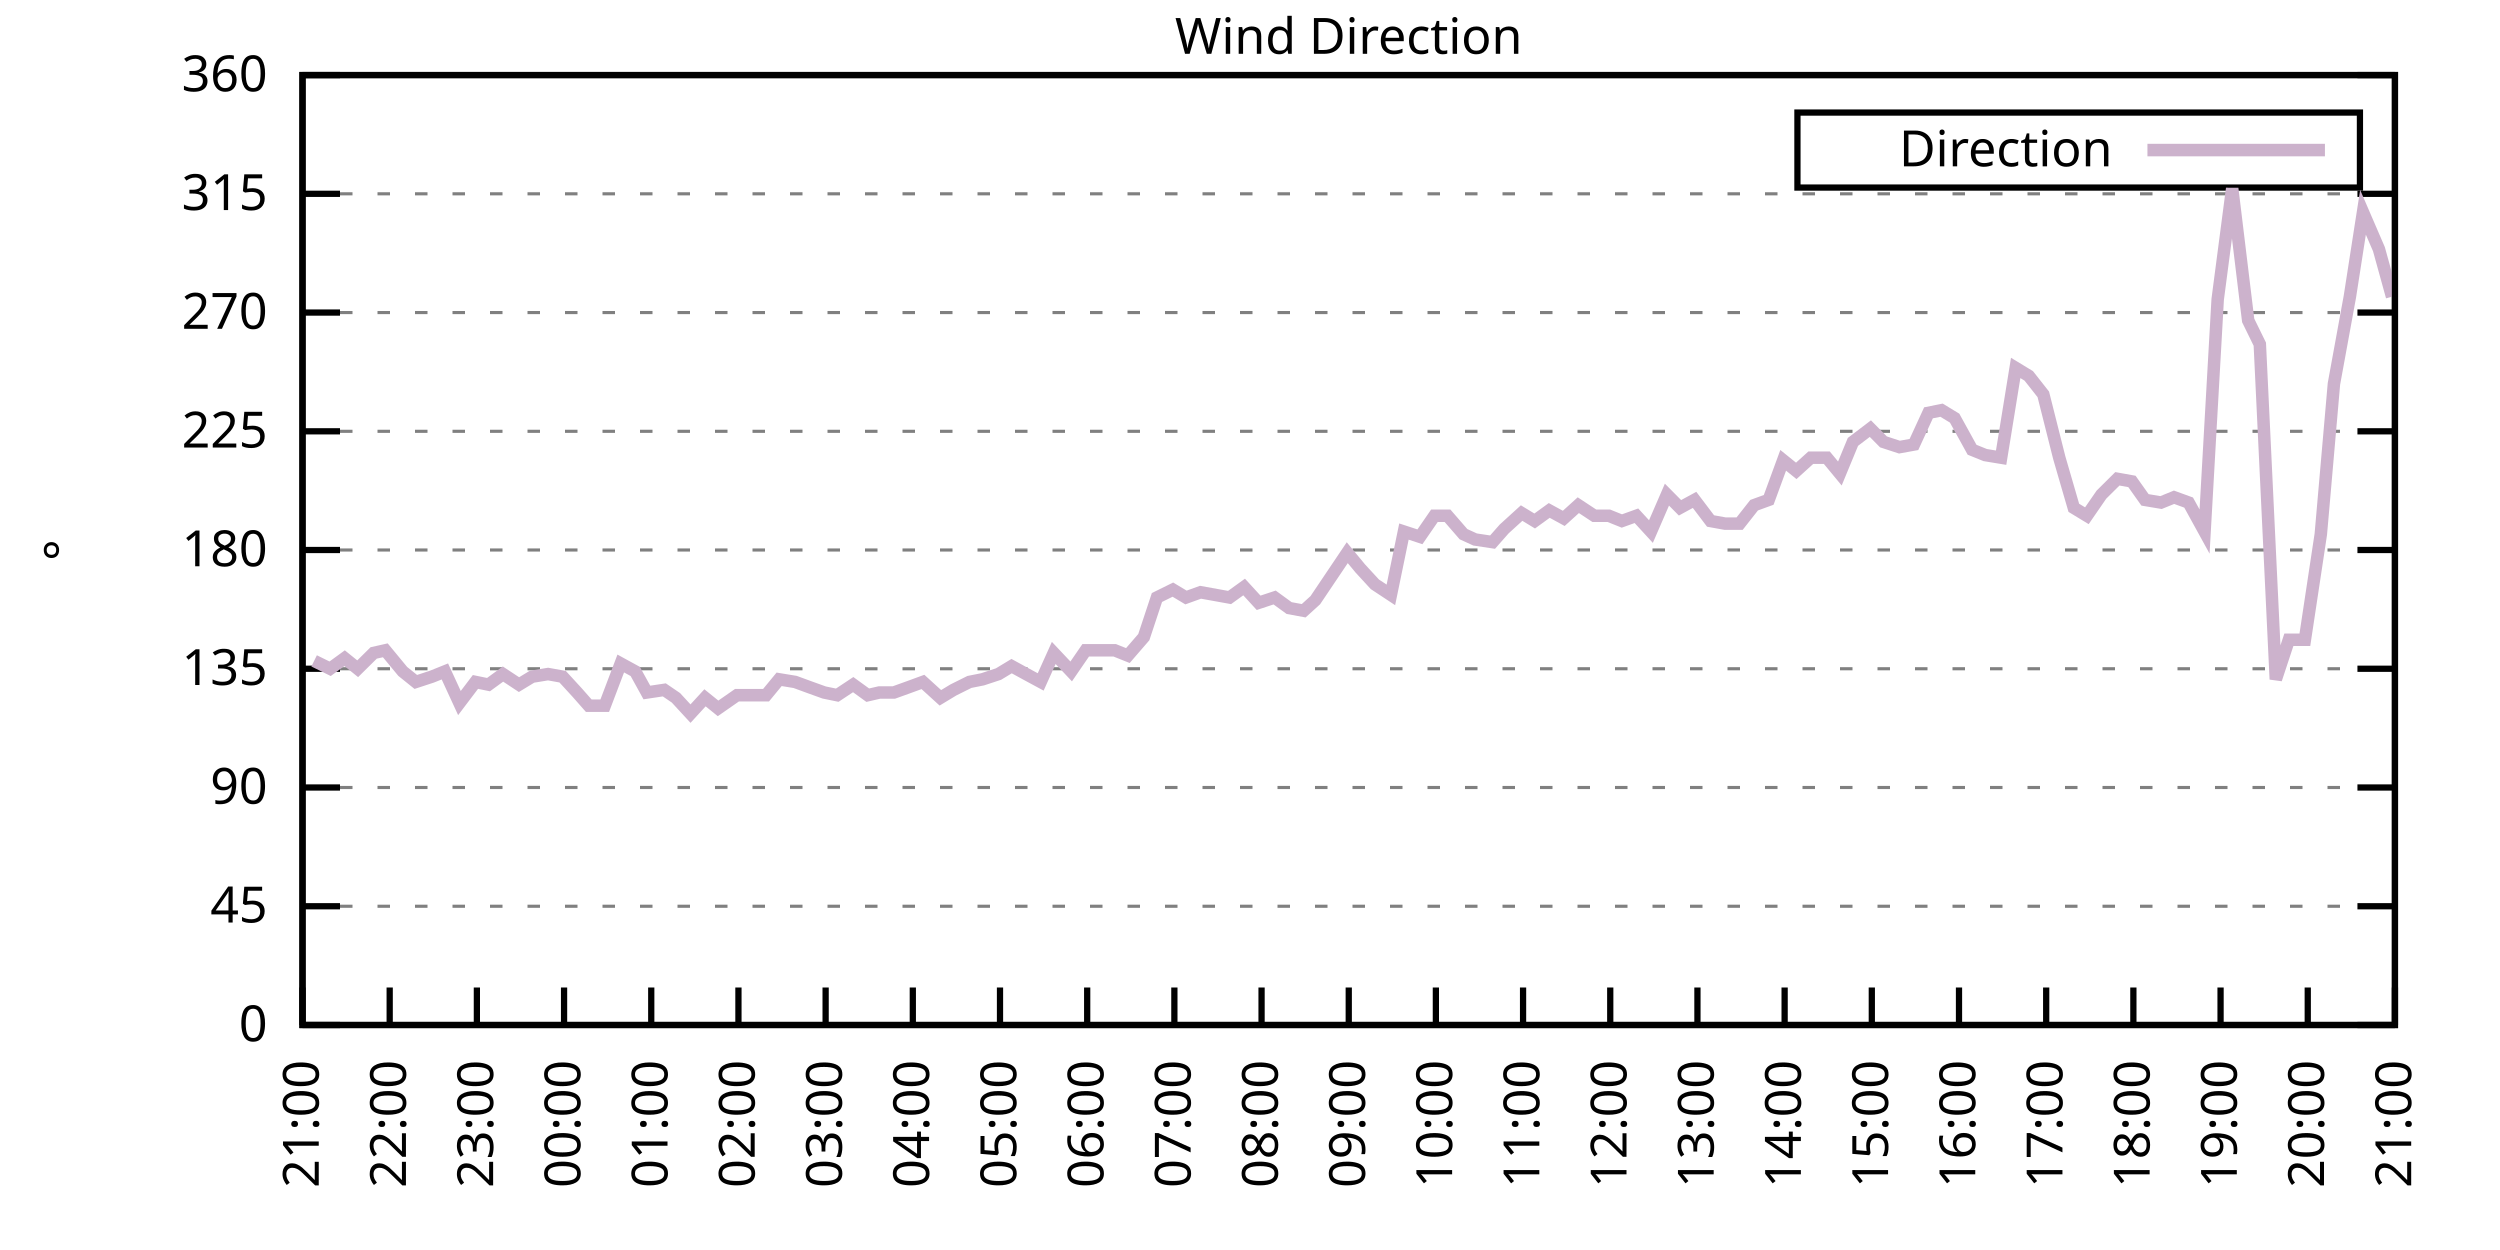
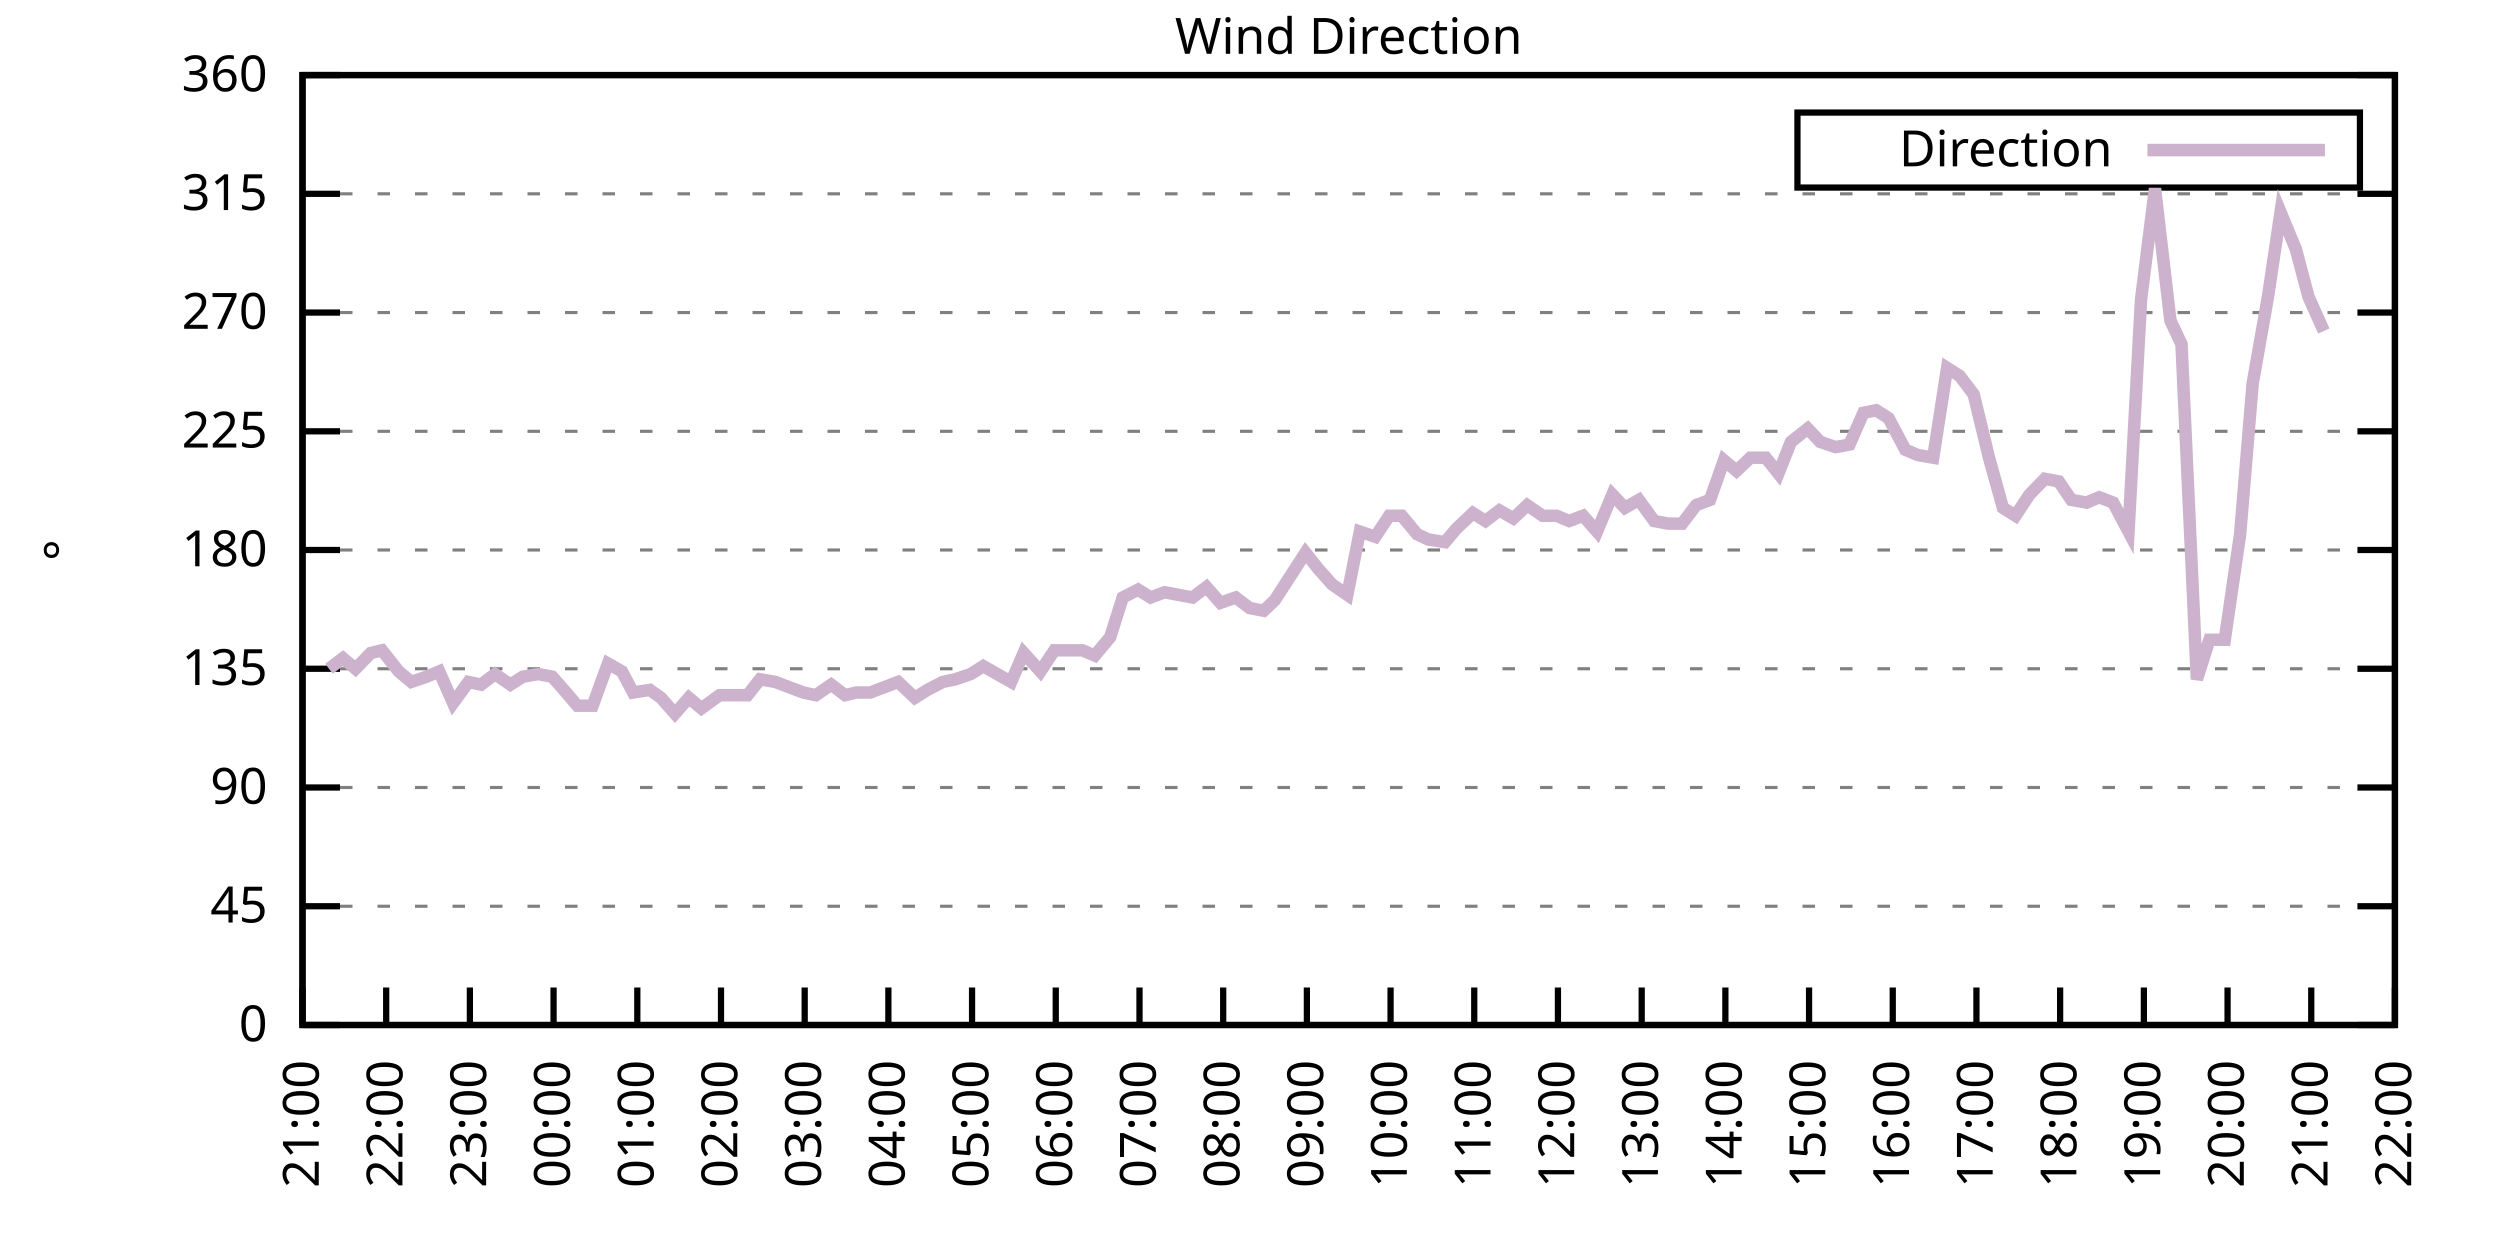
<svg xmlns="http://www.w3.org/2000/svg" xmlns:xlink="http://www.w3.org/1999/xlink" width="400" height="200" viewBox="0 0 400 200">
  <g id="gnuplot_canvas">
    <rect x="0" y="0" width="400" height="200" fill="none" />
    <defs>
      <circle id="gpDot" r="0.5" stroke-width="0.5" stroke="currentColor" />
      <path id="gpPt0" stroke-width="0.333" stroke="currentColor" d="M-1,0 h2 M0,-1 v2" />
      <path id="gpPt1" stroke-width="0.333" stroke="currentColor" d="M-1,-1 L1,1 M1,-1 L-1,1" />
      <path id="gpPt2" stroke-width="0.333" stroke="currentColor" d="M-1,0 L1,0 M0,-1 L0,1 M-1,-1 L1,1 M-1,1 L1,-1" />
      <rect id="gpPt3" stroke-width="0.333" stroke="currentColor" x="-1" y="-1" width="2" height="2" />
      <rect id="gpPt4" stroke-width="0.333" stroke="currentColor" fill="currentColor" x="-1" y="-1" width="2" height="2" />
      <circle id="gpPt5" stroke-width="0.333" stroke="currentColor" cx="0" cy="0" r="1" />
      <use xlink:href="#gpPt5" id="gpPt6" fill="currentColor" stroke="none" />
      <path id="gpPt7" stroke-width="0.333" stroke="currentColor" d="M0,-1.33 L-1.33,0.67 L1.33,0.67 z" />
      <use xlink:href="#gpPt7" id="gpPt8" fill="currentColor" stroke="none" />
      <use xlink:href="#gpPt7" id="gpPt9" stroke="currentColor" transform="rotate(180)" />
      <use xlink:href="#gpPt9" id="gpPt10" fill="currentColor" stroke="none" />
      <use xlink:href="#gpPt3" id="gpPt11" stroke="currentColor" transform="rotate(45)" />
      <use xlink:href="#gpPt11" id="gpPt12" fill="currentColor" stroke="none" />
      <path id="gpPt13" stroke-width="0.333" stroke="currentColor" d="M0,1.330 L1.265,0.411 L0.782,-1.067 L-0.782,-1.076 L-1.265,0.411 z" />
      <use xlink:href="#gpPt13" id="gpPt14" fill="currentColor" stroke="none" />
      <filter id="textbox" filterUnits="objectBoundingBox" x="0" y="0" height="1" width="1">
        <feFlood flood-color="white" flood-opacity="1" result="bgnd" />
        <feComposite in="SourceGraphic" in2="bgnd" operator="atop" />
      </filter>
      <filter id="greybox" filterUnits="objectBoundingBox" x="0" y="0" height="1" width="1">
        <feFlood flood-color="lightgrey" flood-opacity="1" result="grey" />
        <feComposite in="SourceGraphic" in2="grey" operator="atop" />
      </filter>
    </defs>
    <g fill="none" color="white" stroke="currentColor" stroke-width="1.00" stroke-linecap="butt" stroke-linejoin="miter">
</g>
    <g fill="none" color="black" stroke="currentColor" stroke-width="1.00" stroke-linecap="butt" stroke-linejoin="miter">
      <g stroke="none" shape-rendering="crispEdges">
        <polygon fill="rgb(255, 255, 255)" points="48.40,164.00 383.18,164.00 383.18,12.02 48.40,12.02 " />
      </g>
    </g>
    <g fill="none" color="black" stroke="currentColor" stroke-width="1.00" stroke-linecap="butt" stroke-linejoin="miter">
</g>
    <g fill="none" color="black" stroke="black" stroke-width="0.50" stroke-linecap="butt" stroke-linejoin="miter">
</g>
    <g fill="none" color="gray" stroke="currentColor" stroke-width="0.50" stroke-linecap="butt" stroke-linejoin="miter">
      <path stroke="gray" stroke-dasharray="2,4" class="gridline" d="M48.40,164.00 L383.19,164.00  " />
    </g>
    <g fill="none" color="gray" stroke="gray" stroke-width="1.00" stroke-linecap="butt" stroke-linejoin="miter">
</g>
    <g fill="none" color="black" stroke="currentColor" stroke-width="1.00" stroke-linecap="butt" stroke-linejoin="miter">
      <path stroke="black" d="M48.40,164.00 L54.40,164.00 M383.19,164.00 L377.19,164.00  " />
      <g transform="translate(42.80,166.60)" stroke="none" fill="black" font-family="Sans" font-size="8.00" text-anchor="end">
        <text>
          <tspan font-family="Sans"> 0</tspan>
        </text>
      </g>
    </g>
    <g fill="none" color="black" stroke="currentColor" stroke-width="1.00" stroke-linecap="butt" stroke-linejoin="miter">
</g>
    <g fill="none" color="black" stroke="black" stroke-width="0.50" stroke-linecap="butt" stroke-linejoin="miter">
</g>
    <g fill="none" color="gray" stroke="currentColor" stroke-width="0.50" stroke-linecap="butt" stroke-linejoin="miter">
      <path stroke="gray" stroke-dasharray="2,4" class="gridline" d="M48.40,145.00 L383.19,145.00  " />
    </g>
    <g fill="none" color="gray" stroke="gray" stroke-width="1.00" stroke-linecap="butt" stroke-linejoin="miter">
</g>
    <g fill="none" color="black" stroke="currentColor" stroke-width="1.00" stroke-linecap="butt" stroke-linejoin="miter">
      <path stroke="black" d="M48.40,145.00 L54.40,145.00 M383.19,145.00 L377.19,145.00  " />
      <g transform="translate(42.80,147.60)" stroke="none" fill="black" font-family="Sans" font-size="8.00" text-anchor="end">
        <text>
          <tspan font-family="Sans"> 45</tspan>
        </text>
      </g>
    </g>
    <g fill="none" color="black" stroke="currentColor" stroke-width="1.00" stroke-linecap="butt" stroke-linejoin="miter">
</g>
    <g fill="none" color="black" stroke="black" stroke-width="0.50" stroke-linecap="butt" stroke-linejoin="miter">
</g>
    <g fill="none" color="gray" stroke="currentColor" stroke-width="0.50" stroke-linecap="butt" stroke-linejoin="miter">
      <path stroke="gray" stroke-dasharray="2,4" class="gridline" d="M48.40,126.00 L383.19,126.00  " />
    </g>
    <g fill="none" color="gray" stroke="gray" stroke-width="1.00" stroke-linecap="butt" stroke-linejoin="miter">
</g>
    <g fill="none" color="black" stroke="currentColor" stroke-width="1.00" stroke-linecap="butt" stroke-linejoin="miter">
      <path stroke="black" d="M48.40,126.00 L54.40,126.00 M383.19,126.00 L377.19,126.00  " />
      <g transform="translate(42.80,128.60)" stroke="none" fill="black" font-family="Sans" font-size="8.00" text-anchor="end">
        <text>
          <tspan font-family="Sans"> 90</tspan>
        </text>
      </g>
    </g>
    <g fill="none" color="black" stroke="currentColor" stroke-width="1.00" stroke-linecap="butt" stroke-linejoin="miter">
</g>
    <g fill="none" color="black" stroke="black" stroke-width="0.50" stroke-linecap="butt" stroke-linejoin="miter">
</g>
    <g fill="none" color="gray" stroke="currentColor" stroke-width="0.50" stroke-linecap="butt" stroke-linejoin="miter">
      <path stroke="gray" stroke-dasharray="2,4" class="gridline" d="M48.40,107.00 L383.19,107.00  " />
    </g>
    <g fill="none" color="gray" stroke="gray" stroke-width="1.00" stroke-linecap="butt" stroke-linejoin="miter">
</g>
    <g fill="none" color="black" stroke="currentColor" stroke-width="1.00" stroke-linecap="butt" stroke-linejoin="miter">
      <path stroke="black" d="M48.40,107.00 L54.40,107.00 M383.19,107.00 L377.19,107.00  " />
      <g transform="translate(42.80,109.60)" stroke="none" fill="black" font-family="Sans" font-size="8.00" text-anchor="end">
        <text>
          <tspan font-family="Sans"> 135</tspan>
        </text>
      </g>
    </g>
    <g fill="none" color="black" stroke="currentColor" stroke-width="1.00" stroke-linecap="butt" stroke-linejoin="miter">
</g>
    <g fill="none" color="black" stroke="black" stroke-width="0.50" stroke-linecap="butt" stroke-linejoin="miter">
</g>
    <g fill="none" color="gray" stroke="currentColor" stroke-width="0.50" stroke-linecap="butt" stroke-linejoin="miter">
      <path stroke="gray" stroke-dasharray="2,4" class="gridline" d="M48.40,88.00 L383.19,88.00  " />
    </g>
    <g fill="none" color="gray" stroke="gray" stroke-width="1.00" stroke-linecap="butt" stroke-linejoin="miter">
</g>
    <g fill="none" color="black" stroke="currentColor" stroke-width="1.00" stroke-linecap="butt" stroke-linejoin="miter">
      <path stroke="black" d="M48.40,88.00 L54.40,88.00 M383.19,88.00 L377.19,88.00  " />
      <g transform="translate(42.80,90.60)" stroke="none" fill="black" font-family="Sans" font-size="8.00" text-anchor="end">
        <text>
          <tspan font-family="Sans"> 180</tspan>
        </text>
      </g>
    </g>
    <g fill="none" color="black" stroke="currentColor" stroke-width="1.00" stroke-linecap="butt" stroke-linejoin="miter">
</g>
    <g fill="none" color="black" stroke="black" stroke-width="0.50" stroke-linecap="butt" stroke-linejoin="miter">
</g>
    <g fill="none" color="gray" stroke="currentColor" stroke-width="0.50" stroke-linecap="butt" stroke-linejoin="miter">
      <path stroke="gray" stroke-dasharray="2,4" class="gridline" d="M48.40,69.01 L383.19,69.01  " />
    </g>
    <g fill="none" color="gray" stroke="gray" stroke-width="1.00" stroke-linecap="butt" stroke-linejoin="miter">
</g>
    <g fill="none" color="black" stroke="currentColor" stroke-width="1.00" stroke-linecap="butt" stroke-linejoin="miter">
      <path stroke="black" d="M48.40,69.01 L54.40,69.01 M383.19,69.01 L377.19,69.01  " />
      <g transform="translate(42.80,71.61)" stroke="none" fill="black" font-family="Sans" font-size="8.00" text-anchor="end">
        <text>
          <tspan font-family="Sans"> 225</tspan>
        </text>
      </g>
    </g>
    <g fill="none" color="black" stroke="currentColor" stroke-width="1.00" stroke-linecap="butt" stroke-linejoin="miter">
</g>
    <g fill="none" color="black" stroke="black" stroke-width="0.50" stroke-linecap="butt" stroke-linejoin="miter">
</g>
    <g fill="none" color="gray" stroke="currentColor" stroke-width="0.50" stroke-linecap="butt" stroke-linejoin="miter">
      <path stroke="gray" stroke-dasharray="2,4" class="gridline" d="M48.40,50.01 L383.19,50.01  " />
    </g>
    <g fill="none" color="gray" stroke="gray" stroke-width="1.00" stroke-linecap="butt" stroke-linejoin="miter">
</g>
    <g fill="none" color="black" stroke="currentColor" stroke-width="1.00" stroke-linecap="butt" stroke-linejoin="miter">
      <path stroke="black" d="M48.40,50.01 L54.40,50.01 M383.19,50.01 L377.19,50.01  " />
      <g transform="translate(42.80,52.61)" stroke="none" fill="black" font-family="Sans" font-size="8.00" text-anchor="end">
        <text>
          <tspan font-family="Sans"> 270</tspan>
        </text>
      </g>
    </g>
    <g fill="none" color="black" stroke="currentColor" stroke-width="1.00" stroke-linecap="butt" stroke-linejoin="miter">
</g>
    <g fill="none" color="black" stroke="black" stroke-width="0.50" stroke-linecap="butt" stroke-linejoin="miter">
</g>
    <g fill="none" color="gray" stroke="currentColor" stroke-width="0.50" stroke-linecap="butt" stroke-linejoin="miter">
      <path stroke="gray" stroke-dasharray="2,4" class="gridline" d="M48.40,31.01 L383.19,31.01  " />
    </g>
    <g fill="none" color="gray" stroke="gray" stroke-width="1.00" stroke-linecap="butt" stroke-linejoin="miter">
</g>
    <g fill="none" color="black" stroke="currentColor" stroke-width="1.00" stroke-linecap="butt" stroke-linejoin="miter">
      <path stroke="black" d="M48.40,31.01 L54.40,31.01 M383.19,31.01 L377.19,31.01  " />
      <g transform="translate(42.80,33.61)" stroke="none" fill="black" font-family="Sans" font-size="8.00" text-anchor="end">
        <text>
          <tspan font-family="Sans"> 315</tspan>
        </text>
      </g>
    </g>
    <g fill="none" color="black" stroke="currentColor" stroke-width="1.00" stroke-linecap="butt" stroke-linejoin="miter">
</g>
    <g fill="none" color="black" stroke="black" stroke-width="0.50" stroke-linecap="butt" stroke-linejoin="miter">
</g>
    <g fill="none" color="gray" stroke="currentColor" stroke-width="0.50" stroke-linecap="butt" stroke-linejoin="miter">
      <path stroke="gray" stroke-dasharray="2,4" class="gridline" d="M48.40,12.01 L383.19,12.01  " />
    </g>
    <g fill="none" color="gray" stroke="gray" stroke-width="1.00" stroke-linecap="butt" stroke-linejoin="miter">
</g>
    <g fill="none" color="black" stroke="currentColor" stroke-width="1.00" stroke-linecap="butt" stroke-linejoin="miter">
      <path stroke="black" d="M48.40,12.01 L54.40,12.01 M383.19,12.01 L377.19,12.01  " />
      <g transform="translate(42.80,14.61)" stroke="none" fill="black" font-family="Sans" font-size="8.00" text-anchor="end">
        <text>
          <tspan font-family="Sans"> 360</tspan>
        </text>
      </g>
    </g>
    <g fill="none" color="black" stroke="currentColor" stroke-width="1.00" stroke-linecap="butt" stroke-linejoin="miter">
      <path stroke="black" d="M48.40,164.00 L48.40,158.00  " />
      <g transform="translate(51.00,169.60) rotate(270.00)" stroke="none" fill="black" font-family="Sans" font-size="8.00" text-anchor="end">
        <text>
          <tspan font-family="Sans">21:00</tspan>
        </text>
      </g>
    </g>
    <g fill="none" color="black" stroke="currentColor" stroke-width="1.00" stroke-linecap="butt" stroke-linejoin="miter">
-       <path stroke="black" d="M62.35,164.00 L62.35,158.00  " />
-       <g transform="translate(64.95,169.60) rotate(270.00)" stroke="none" fill="black" font-family="Sans" font-size="8.00" text-anchor="end">
+       <path stroke="black" d="M61.79,164.00 L61.79,158.00  " />
+       <g transform="translate(64.39,169.60) rotate(270.00)" stroke="none" fill="black" font-family="Sans" font-size="8.00" text-anchor="end">
        <text>
          <tspan font-family="Sans">22:00</tspan>
        </text>
      </g>
    </g>
    <g fill="none" color="black" stroke="currentColor" stroke-width="1.00" stroke-linecap="butt" stroke-linejoin="miter">
-       <path stroke="black" d="M76.30,164.00 L76.30,158.00  " />
-       <g transform="translate(78.90,169.60) rotate(270.00)" stroke="none" fill="black" font-family="Sans" font-size="8.00" text-anchor="end">
+       <path stroke="black" d="M75.18,164.00 L75.18,158.00  " />
+       <g transform="translate(77.78,169.60) rotate(270.00)" stroke="none" fill="black" font-family="Sans" font-size="8.00" text-anchor="end">
        <text>
          <tspan font-family="Sans">23:00</tspan>
        </text>
      </g>
    </g>
    <g fill="none" color="black" stroke="currentColor" stroke-width="1.00" stroke-linecap="butt" stroke-linejoin="miter">
-       <path stroke="black" d="M90.25,164.00 L90.25,158.00  " />
-       <g transform="translate(92.85,169.60) rotate(270.00)" stroke="none" fill="black" font-family="Sans" font-size="8.00" text-anchor="end">
+       <path stroke="black" d="M88.57,164.00 L88.57,158.00  " />
+       <g transform="translate(91.17,169.60) rotate(270.00)" stroke="none" fill="black" font-family="Sans" font-size="8.00" text-anchor="end">
        <text>
          <tspan font-family="Sans">00:00</tspan>
        </text>
      </g>
    </g>
    <g fill="none" color="black" stroke="currentColor" stroke-width="1.00" stroke-linecap="butt" stroke-linejoin="miter">
-       <path stroke="black" d="M104.20,164.00 L104.20,158.00  " />
-       <g transform="translate(106.80,169.60) rotate(270.00)" stroke="none" fill="black" font-family="Sans" font-size="8.00" text-anchor="end">
+       <path stroke="black" d="M101.97,164.00 L101.97,158.00  " />
+       <g transform="translate(104.57,169.60) rotate(270.00)" stroke="none" fill="black" font-family="Sans" font-size="8.00" text-anchor="end">
        <text>
          <tspan font-family="Sans">01:00</tspan>
        </text>
      </g>
    </g>
    <g fill="none" color="black" stroke="currentColor" stroke-width="1.00" stroke-linecap="butt" stroke-linejoin="miter">
-       <path stroke="black" d="M118.15,164.00 L118.15,158.00  " />
-       <g transform="translate(120.75,169.60) rotate(270.00)" stroke="none" fill="black" font-family="Sans" font-size="8.00" text-anchor="end">
+       <path stroke="black" d="M115.36,164.00 L115.36,158.00  " />
+       <g transform="translate(117.96,169.60) rotate(270.00)" stroke="none" fill="black" font-family="Sans" font-size="8.00" text-anchor="end">
        <text>
          <tspan font-family="Sans">02:00</tspan>
        </text>
      </g>
    </g>
    <g fill="none" color="black" stroke="currentColor" stroke-width="1.00" stroke-linecap="butt" stroke-linejoin="miter">
-       <path stroke="black" d="M132.10,164.00 L132.10,158.00  " />
-       <g transform="translate(134.70,169.60) rotate(270.00)" stroke="none" fill="black" font-family="Sans" font-size="8.00" text-anchor="end">
+       <path stroke="black" d="M128.75,164.00 L128.75,158.00  " />
+       <g transform="translate(131.35,169.60) rotate(270.00)" stroke="none" fill="black" font-family="Sans" font-size="8.00" text-anchor="end">
        <text>
          <tspan font-family="Sans">03:00</tspan>
        </text>
      </g>
    </g>
    <g fill="none" color="black" stroke="currentColor" stroke-width="1.00" stroke-linecap="butt" stroke-linejoin="miter">
-       <path stroke="black" d="M146.05,164.00 L146.05,158.00  " />
-       <g transform="translate(148.65,169.60) rotate(270.00)" stroke="none" fill="black" font-family="Sans" font-size="8.00" text-anchor="end">
+       <path stroke="black" d="M142.14,164.00 L142.14,158.00  " />
+       <g transform="translate(144.74,169.60) rotate(270.00)" stroke="none" fill="black" font-family="Sans" font-size="8.00" text-anchor="end">
        <text>
          <tspan font-family="Sans">04:00</tspan>
        </text>
      </g>
    </g>
    <g fill="none" color="black" stroke="currentColor" stroke-width="1.00" stroke-linecap="butt" stroke-linejoin="miter">
-       <path stroke="black" d="M160.00,164.00 L160.00,158.00  " />
-       <g transform="translate(162.60,169.60) rotate(270.00)" stroke="none" fill="black" font-family="Sans" font-size="8.00" text-anchor="end">
+       <path stroke="black" d="M155.53,164.00 L155.53,158.00  " />
+       <g transform="translate(158.13,169.60) rotate(270.00)" stroke="none" fill="black" font-family="Sans" font-size="8.00" text-anchor="end">
        <text>
          <tspan font-family="Sans">05:00</tspan>
        </text>
      </g>
    </g>
    <g fill="none" color="black" stroke="currentColor" stroke-width="1.00" stroke-linecap="butt" stroke-linejoin="miter">
-       <path stroke="black" d="M173.95,164.00 L173.95,158.00  " />
-       <g transform="translate(176.55,169.60) rotate(270.00)" stroke="none" fill="black" font-family="Sans" font-size="8.00" text-anchor="end">
+       <path stroke="black" d="M168.92,164.00 L168.92,158.00  " />
+       <g transform="translate(171.52,169.60) rotate(270.00)" stroke="none" fill="black" font-family="Sans" font-size="8.00" text-anchor="end">
        <text>
          <tspan font-family="Sans">06:00</tspan>
        </text>
      </g>
    </g>
    <g fill="none" color="black" stroke="currentColor" stroke-width="1.00" stroke-linecap="butt" stroke-linejoin="miter">
-       <path stroke="black" d="M187.90,164.00 L187.90,158.00  " />
-       <g transform="translate(190.50,169.60) rotate(270.00)" stroke="none" fill="black" font-family="Sans" font-size="8.00" text-anchor="end">
+       <path stroke="black" d="M182.32,164.00 L182.32,158.00  " />
+       <g transform="translate(184.92,169.60) rotate(270.00)" stroke="none" fill="black" font-family="Sans" font-size="8.00" text-anchor="end">
        <text>
          <tspan font-family="Sans">07:00</tspan>
        </text>
      </g>
    </g>
    <g fill="none" color="black" stroke="currentColor" stroke-width="1.00" stroke-linecap="butt" stroke-linejoin="miter">
-       <path stroke="black" d="M201.85,164.00 L201.85,158.00  " />
-       <g transform="translate(204.45,169.60) rotate(270.00)" stroke="none" fill="black" font-family="Sans" font-size="8.00" text-anchor="end">
+       <path stroke="black" d="M195.71,164.00 L195.71,158.00  " />
+       <g transform="translate(198.31,169.60) rotate(270.00)" stroke="none" fill="black" font-family="Sans" font-size="8.00" text-anchor="end">
        <text>
          <tspan font-family="Sans">08:00</tspan>
        </text>
      </g>
    </g>
    <g fill="none" color="black" stroke="currentColor" stroke-width="1.00" stroke-linecap="butt" stroke-linejoin="miter">
-       <path stroke="black" d="M215.80,164.00 L215.80,158.00  " />
-       <g transform="translate(218.40,169.60) rotate(270.00)" stroke="none" fill="black" font-family="Sans" font-size="8.00" text-anchor="end">
+       <path stroke="black" d="M209.10,164.00 L209.10,158.00  " />
+       <g transform="translate(211.70,169.60) rotate(270.00)" stroke="none" fill="black" font-family="Sans" font-size="8.00" text-anchor="end">
        <text>
          <tspan font-family="Sans">09:00</tspan>
        </text>
      </g>
    </g>
    <g fill="none" color="black" stroke="currentColor" stroke-width="1.00" stroke-linecap="butt" stroke-linejoin="miter">
-       <path stroke="black" d="M229.74,164.00 L229.74,158.00  " />
-       <g transform="translate(232.34,169.60) rotate(270.00)" stroke="none" fill="black" font-family="Sans" font-size="8.00" text-anchor="end">
+       <path stroke="black" d="M222.49,164.00 L222.49,158.00  " />
+       <g transform="translate(225.09,169.60) rotate(270.00)" stroke="none" fill="black" font-family="Sans" font-size="8.00" text-anchor="end">
        <text>
          <tspan font-family="Sans">10:00</tspan>
        </text>
      </g>
    </g>
    <g fill="none" color="black" stroke="currentColor" stroke-width="1.00" stroke-linecap="butt" stroke-linejoin="miter">
-       <path stroke="black" d="M243.69,164.00 L243.69,158.00  " />
-       <g transform="translate(246.29,169.60) rotate(270.00)" stroke="none" fill="black" font-family="Sans" font-size="8.00" text-anchor="end">
+       <path stroke="black" d="M235.88,164.00 L235.88,158.00  " />
+       <g transform="translate(238.48,169.60) rotate(270.00)" stroke="none" fill="black" font-family="Sans" font-size="8.00" text-anchor="end">
        <text>
          <tspan font-family="Sans">11:00</tspan>
        </text>
      </g>
    </g>
    <g fill="none" color="black" stroke="currentColor" stroke-width="1.00" stroke-linecap="butt" stroke-linejoin="miter">
-       <path stroke="black" d="M257.64,164.00 L257.64,158.00  " />
-       <g transform="translate(260.24,169.60) rotate(270.00)" stroke="none" fill="black" font-family="Sans" font-size="8.00" text-anchor="end">
+       <path stroke="black" d="M249.27,164.00 L249.27,158.00  " />
+       <g transform="translate(251.87,169.60) rotate(270.00)" stroke="none" fill="black" font-family="Sans" font-size="8.00" text-anchor="end">
        <text>
          <tspan font-family="Sans">12:00</tspan>
        </text>
      </g>
    </g>
    <g fill="none" color="black" stroke="currentColor" stroke-width="1.00" stroke-linecap="butt" stroke-linejoin="miter">
-       <path stroke="black" d="M271.59,164.00 L271.59,158.00  " />
-       <g transform="translate(274.19,169.60) rotate(270.00)" stroke="none" fill="black" font-family="Sans" font-size="8.00" text-anchor="end">
+       <path stroke="black" d="M262.67,164.00 L262.67,158.00  " />
+       <g transform="translate(265.27,169.60) rotate(270.00)" stroke="none" fill="black" font-family="Sans" font-size="8.00" text-anchor="end">
        <text>
          <tspan font-family="Sans">13:00</tspan>
        </text>
      </g>
    </g>
    <g fill="none" color="black" stroke="currentColor" stroke-width="1.00" stroke-linecap="butt" stroke-linejoin="miter">
-       <path stroke="black" d="M285.54,164.00 L285.54,158.00  " />
-       <g transform="translate(288.14,169.60) rotate(270.00)" stroke="none" fill="black" font-family="Sans" font-size="8.00" text-anchor="end">
+       <path stroke="black" d="M276.06,164.00 L276.06,158.00  " />
+       <g transform="translate(278.66,169.60) rotate(270.00)" stroke="none" fill="black" font-family="Sans" font-size="8.00" text-anchor="end">
        <text>
          <tspan font-family="Sans">14:00</tspan>
        </text>
      </g>
    </g>
    <g fill="none" color="black" stroke="currentColor" stroke-width="1.00" stroke-linecap="butt" stroke-linejoin="miter">
-       <path stroke="black" d="M299.49,164.00 L299.49,158.00  " />
-       <g transform="translate(302.09,169.60) rotate(270.00)" stroke="none" fill="black" font-family="Sans" font-size="8.00" text-anchor="end">
+       <path stroke="black" d="M289.45,164.00 L289.45,158.00  " />
+       <g transform="translate(292.05,169.60) rotate(270.00)" stroke="none" fill="black" font-family="Sans" font-size="8.00" text-anchor="end">
        <text>
          <tspan font-family="Sans">15:00</tspan>
        </text>
      </g>
    </g>
    <g fill="none" color="black" stroke="currentColor" stroke-width="1.00" stroke-linecap="butt" stroke-linejoin="miter">
-       <path stroke="black" d="M313.44,164.00 L313.44,158.00  " />
-       <g transform="translate(316.04,169.60) rotate(270.00)" stroke="none" fill="black" font-family="Sans" font-size="8.00" text-anchor="end">
+       <path stroke="black" d="M302.84,164.00 L302.84,158.00  " />
+       <g transform="translate(305.44,169.60) rotate(270.00)" stroke="none" fill="black" font-family="Sans" font-size="8.00" text-anchor="end">
        <text>
          <tspan font-family="Sans">16:00</tspan>
        </text>
      </g>
    </g>
    <g fill="none" color="black" stroke="currentColor" stroke-width="1.00" stroke-linecap="butt" stroke-linejoin="miter">
-       <path stroke="black" d="M327.39,164.00 L327.39,158.00  " />
-       <g transform="translate(329.99,169.60) rotate(270.00)" stroke="none" fill="black" font-family="Sans" font-size="8.00" text-anchor="end">
+       <path stroke="black" d="M316.23,164.00 L316.23,158.00  " />
+       <g transform="translate(318.83,169.60) rotate(270.00)" stroke="none" fill="black" font-family="Sans" font-size="8.00" text-anchor="end">
        <text>
          <tspan font-family="Sans">17:00</tspan>
        </text>
      </g>
    </g>
    <g fill="none" color="black" stroke="currentColor" stroke-width="1.00" stroke-linecap="butt" stroke-linejoin="miter">
-       <path stroke="black" d="M341.34,164.00 L341.34,158.00  " />
-       <g transform="translate(343.94,169.60) rotate(270.00)" stroke="none" fill="black" font-family="Sans" font-size="8.00" text-anchor="end">
+       <path stroke="black" d="M329.62,164.00 L329.62,158.00  " />
+       <g transform="translate(332.22,169.60) rotate(270.00)" stroke="none" fill="black" font-family="Sans" font-size="8.00" text-anchor="end">
        <text>
          <tspan font-family="Sans">18:00</tspan>
        </text>
      </g>
    </g>
    <g fill="none" color="black" stroke="currentColor" stroke-width="1.00" stroke-linecap="butt" stroke-linejoin="miter">
-       <path stroke="black" d="M355.29,164.00 L355.29,158.00  " />
-       <g transform="translate(357.89,169.60) rotate(270.00)" stroke="none" fill="black" font-family="Sans" font-size="8.00" text-anchor="end">
+       <path stroke="black" d="M343.02,164.00 L343.02,158.00  " />
+       <g transform="translate(345.62,169.60) rotate(270.00)" stroke="none" fill="black" font-family="Sans" font-size="8.00" text-anchor="end">
        <text>
          <tspan font-family="Sans">19:00</tspan>
        </text>
      </g>
    </g>
    <g fill="none" color="black" stroke="currentColor" stroke-width="1.00" stroke-linecap="butt" stroke-linejoin="miter">
-       <path stroke="black" d="M369.24,164.00 L369.24,158.00  " />
-       <g transform="translate(371.84,169.60) rotate(270.00)" stroke="none" fill="black" font-family="Sans" font-size="8.00" text-anchor="end">
+       <path stroke="black" d="M356.41,164.00 L356.41,158.00  " />
+       <g transform="translate(359.01,169.60) rotate(270.00)" stroke="none" fill="black" font-family="Sans" font-size="8.00" text-anchor="end">
        <text>
          <tspan font-family="Sans">20:00</tspan>
+         </text>
+       </g>
+     </g>
+     <g fill="none" color="black" stroke="currentColor" stroke-width="1.00" stroke-linecap="butt" stroke-linejoin="miter">
+       <path stroke="black" d="M369.80,164.00 L369.80,158.00  " />
+       <g transform="translate(372.40,169.60) rotate(270.00)" stroke="none" fill="black" font-family="Sans" font-size="8.00" text-anchor="end">
+         <text>
+           <tspan font-family="Sans">21:00</tspan>
        </text>
      </g>
    </g>
    <g fill="none" color="black" stroke="currentColor" stroke-width="1.00" stroke-linecap="butt" stroke-linejoin="miter">
      <path stroke="black" d="M383.19,164.00 L383.19,158.00  " />
      <g transform="translate(385.79,169.60) rotate(270.00)" stroke="none" fill="black" font-family="Sans" font-size="8.00" text-anchor="end">
        <text>
-           <tspan font-family="Sans">21:00</tspan>
+           <tspan font-family="Sans">22:00</tspan>
        </text>
      </g>
    </g>
    <g fill="none" color="black" stroke="currentColor" stroke-width="1.00" stroke-linecap="butt" stroke-linejoin="miter">
</g>
    <g fill="none" color="black" stroke="currentColor" stroke-width="1.00" stroke-linecap="butt" stroke-linejoin="miter">
      <path stroke="black" d="M48.40,12.01 L48.40,164.00 L383.19,164.00 L383.19,12.01 L48.40,12.01 Z  " />
    </g>
    <g fill="none" color="black" stroke="currentColor" stroke-width="1.00" stroke-linecap="butt" stroke-linejoin="miter">
</g>
    <g fill="none" color="black" stroke="currentColor" stroke-width="1.00" stroke-linecap="butt" stroke-linejoin="miter">
      <path stroke="black" d="M287.59,30.01 L287.59,18.01 L377.59,18.01 L377.59,30.01 L287.59,30.01 Z  " />
    </g>
    <g id="Wind_direction_plot_1">
      <g fill="none" color="white" stroke="black" stroke-width="2.00" stroke-linecap="butt" stroke-linejoin="miter">
</g>
      <g fill="none" color="black" stroke="currentColor" stroke-width="2.00" stroke-linecap="butt" stroke-linejoin="miter">
        <g transform="translate(337.99,26.61)" stroke="none" fill="black" font-family="Sans" font-size="8.00" text-anchor="end">
          <text>
            <tspan font-family="Sans">Direction</tspan>
          </text>
        </g>
      </g>
      <g fill="none" color="black" stroke="currentColor" stroke-width="2.00" stroke-linecap="butt" stroke-linejoin="miter">
-         <path stroke="rgb(204, 178, 204)" d="M343.59,24.01 L371.99,24.01 M50.26,105.74 L52.82,107.00 L55.14,105.31 L57.23,107.00 L59.79,104.47 L61.65,104.05   L64.44,107.43 L66.53,109.11 L69.09,108.27 L71.18,107.43 L73.51,112.49 L76.07,109.11 L78.16,109.54 L80.48,107.85   L83.04,109.54 L85.13,108.27 L87.69,107.85 L90.02,108.27 L92.34,110.80 L94.20,112.91 L96.76,112.91 L99.32,106.16   L101.64,107.43 L103.50,110.80 L106.29,110.38 L108.15,111.65 L110.48,114.18 L112.80,111.65 L114.89,113.34 L117.92,111.23   L119.31,111.23 L122.57,111.23 L124.66,108.69 L127.22,109.11 L129.54,109.96 L131.87,110.80 L133.96,111.23 L136.51,109.54   L138.84,111.23 L140.70,110.80 L143.02,110.80 L145.35,109.96 L147.67,109.11 L150.46,111.65 L152.56,110.38 L155.11,109.11   L157.21,108.69 L159.76,107.85 L161.86,106.58 L164.18,107.85 L166.51,109.11 L168.60,104.47 L171.39,107.43 L173.71,104.05   L175.81,104.05 L178.36,104.05 L180.46,104.89 L183.01,101.94 L185.11,95.60 L187.66,94.34 L189.76,95.60 L192.08,94.76   L196.73,95.60 L199.06,93.92 L201.38,96.45 L203.94,95.60 L206.26,97.29 L208.59,97.72 L210.45,96.03 L215.56,88.43   L217.65,90.96 L219.98,93.49 L222.54,95.18 L224.63,85.05 L227.19,85.89 L229.51,82.52 L231.60,82.52 L234.16,85.47   L236.02,86.32 L238.81,86.74 L240.67,84.63 L243.46,82.09 L245.55,83.36 L247.88,81.67 L250.20,82.94 L252.53,80.83   L255.09,82.52 L257.41,82.52 L259.50,83.36 L261.83,82.52 L264.15,85.05 L266.71,79.14 L268.80,81.25 L271.13,79.98   L273.69,83.36 L276.01,83.78 L278.34,83.78 L280.66,80.83 L282.99,79.98 L285.31,73.65 L287.40,75.34 L289.73,73.23   L292.29,73.23 L294.38,75.76 L296.47,70.70 L299.26,68.58 L301.35,70.70 L303.91,71.54 L306.23,71.12 L308.56,66.05   L310.65,65.63 L312.74,66.90 L315.53,71.96 L317.63,72.81 L320.18,73.23 L322.51,58.87 L324.60,60.14 L326.93,63.10   L329.48,73.23 L331.81,81.25 L333.90,82.52 L336.23,79.14 L338.78,76.61 L341.11,77.03 L343.20,79.98 L345.76,80.41   L347.85,79.56 L350.18,80.41 L352.73,85.05 L354.83,47.90 L357.15,30.16 L359.71,51.27 L361.57,55.07 L364.13,108.69   L366.22,102.36 L368.78,102.36 L371.33,85.47 L373.43,61.41 L375.98,47.47 L378.08,33.96 L380.63,39.87 L382.73,47.47    " />
+         <path stroke="rgb(204, 178, 204)" d="M343.59,24.01 L371.99,24.01 M52.64,107.00 L54.87,105.31 L56.88,107.00 L59.34,104.47 L61.12,104.05 L63.80,107.43   L65.81,109.11 L68.26,108.27 L70.27,107.43 L72.50,112.49 L74.96,109.11 L76.97,109.54 L79.20,107.85 L81.66,109.54   L83.66,108.27 L86.12,107.85 L88.35,108.27 L90.58,110.80 L92.37,112.91 L94.82,112.91 L97.28,106.16 L99.51,107.43   L101.30,110.80 L103.98,110.38 L105.76,111.65 L107.99,114.18 L110.22,111.65 L112.23,113.34 L115.13,111.23 L116.47,111.23   L119.60,111.23 L121.61,108.69 L124.06,109.11 L126.29,109.96 L128.53,110.80 L130.54,111.23 L132.99,109.54 L135.22,111.23   L137.01,110.80 L139.24,110.80 L141.47,109.96 L143.70,109.11 L146.38,111.65 L148.39,110.38 L150.85,109.11 L152.85,108.69   L155.31,107.85 L157.32,106.58 L159.55,107.85 L161.78,109.11 L163.79,104.47 L166.47,107.43 L168.70,104.05 L170.71,104.05   L173.17,104.05 L175.17,104.89 L177.63,101.94 L179.64,95.60 L182.09,94.34 L184.10,95.60 L186.33,94.76 L190.80,95.60   L193.03,93.92 L195.26,96.45 L197.72,95.60 L199.95,97.29 L202.18,97.72 L203.97,96.03 L208.88,88.43 L210.88,90.96   L213.12,93.49 L215.57,95.18 L217.58,85.05 L220.04,85.89 L222.27,82.52 L224.28,82.52 L226.73,85.47 L228.52,86.32   L231.20,86.74 L232.98,84.63 L235.66,82.09 L237.67,83.36 L239.90,81.67 L242.13,82.94 L244.36,80.83 L246.82,82.52   L249.05,82.52 L251.06,83.36 L253.29,82.52 L255.52,85.05 L257.98,79.14 L259.99,81.25 L262.22,79.98 L264.67,83.36   L266.91,83.78 L269.14,83.78 L271.37,80.83 L273.60,79.98 L275.83,73.65 L277.84,75.34 L280.07,73.23 L282.53,73.23   L284.54,75.76 L286.55,70.70 L289.23,68.58 L291.23,70.70 L293.69,71.54 L295.92,71.12 L298.15,66.05 L300.16,65.63   L302.17,66.90 L304.85,71.96 L306.86,72.81 L309.31,73.23 L311.54,58.87 L313.55,60.14 L315.79,63.10 L318.24,73.23   L320.47,81.25 L322.48,82.52 L324.71,79.14 L327.17,76.61 L329.40,77.03 L331.41,79.98 L333.86,80.41 L335.87,79.56   L338.10,80.41 L340.56,85.05 L342.57,47.90 L344.80,30.16 L347.26,51.27 L349.04,55.07 L351.50,108.69 L353.51,102.36   L355.96,102.36 L358.42,85.47 L360.42,61.41 L362.88,47.47 L364.89,33.96 L367.34,39.87 L369.35,47.47 L371.81,52.96    " />
      </g>
    </g>
    <g fill="none" color="black" stroke="currentColor" stroke-width="2.00" stroke-linecap="butt" stroke-linejoin="miter">
</g>
    <g fill="none" color="black" stroke="black" stroke-width="1.00" stroke-linecap="butt" stroke-linejoin="miter">
</g>
    <g fill="none" color="black" stroke="currentColor" stroke-width="1.00" stroke-linecap="butt" stroke-linejoin="miter">
      <path stroke="black" d="M48.40,12.01 L48.40,164.00 L383.19,164.00 L383.19,12.01 L48.40,12.01 Z  " />
      <g transform="translate(12.80,88.01) rotate(270.00)" stroke="none" fill="black" font-family="Sans" font-size="8.00" text-anchor="middle">
        <text>
          <tspan font-family="Sans">°</tspan>
        </text>
      </g>
    </g>
    <g fill="none" color="black" stroke="currentColor" stroke-width="1.00" stroke-linecap="butt" stroke-linejoin="miter">
</g>
    <g fill="none" color="black" stroke="currentColor" stroke-width="1.00" stroke-linecap="butt" stroke-linejoin="miter">
      <g transform="translate(215.79,8.61)" stroke="none" fill="black" font-family="Sans" font-size="8.00" text-anchor="middle">
        <text>
          <tspan font-family="Sans">Wind Direction</tspan>
        </text>
      </g>
    </g>
    <g fill="none" color="black" stroke="currentColor" stroke-width="1.00" stroke-linecap="butt" stroke-linejoin="miter">
</g>
  </g>
</svg>
